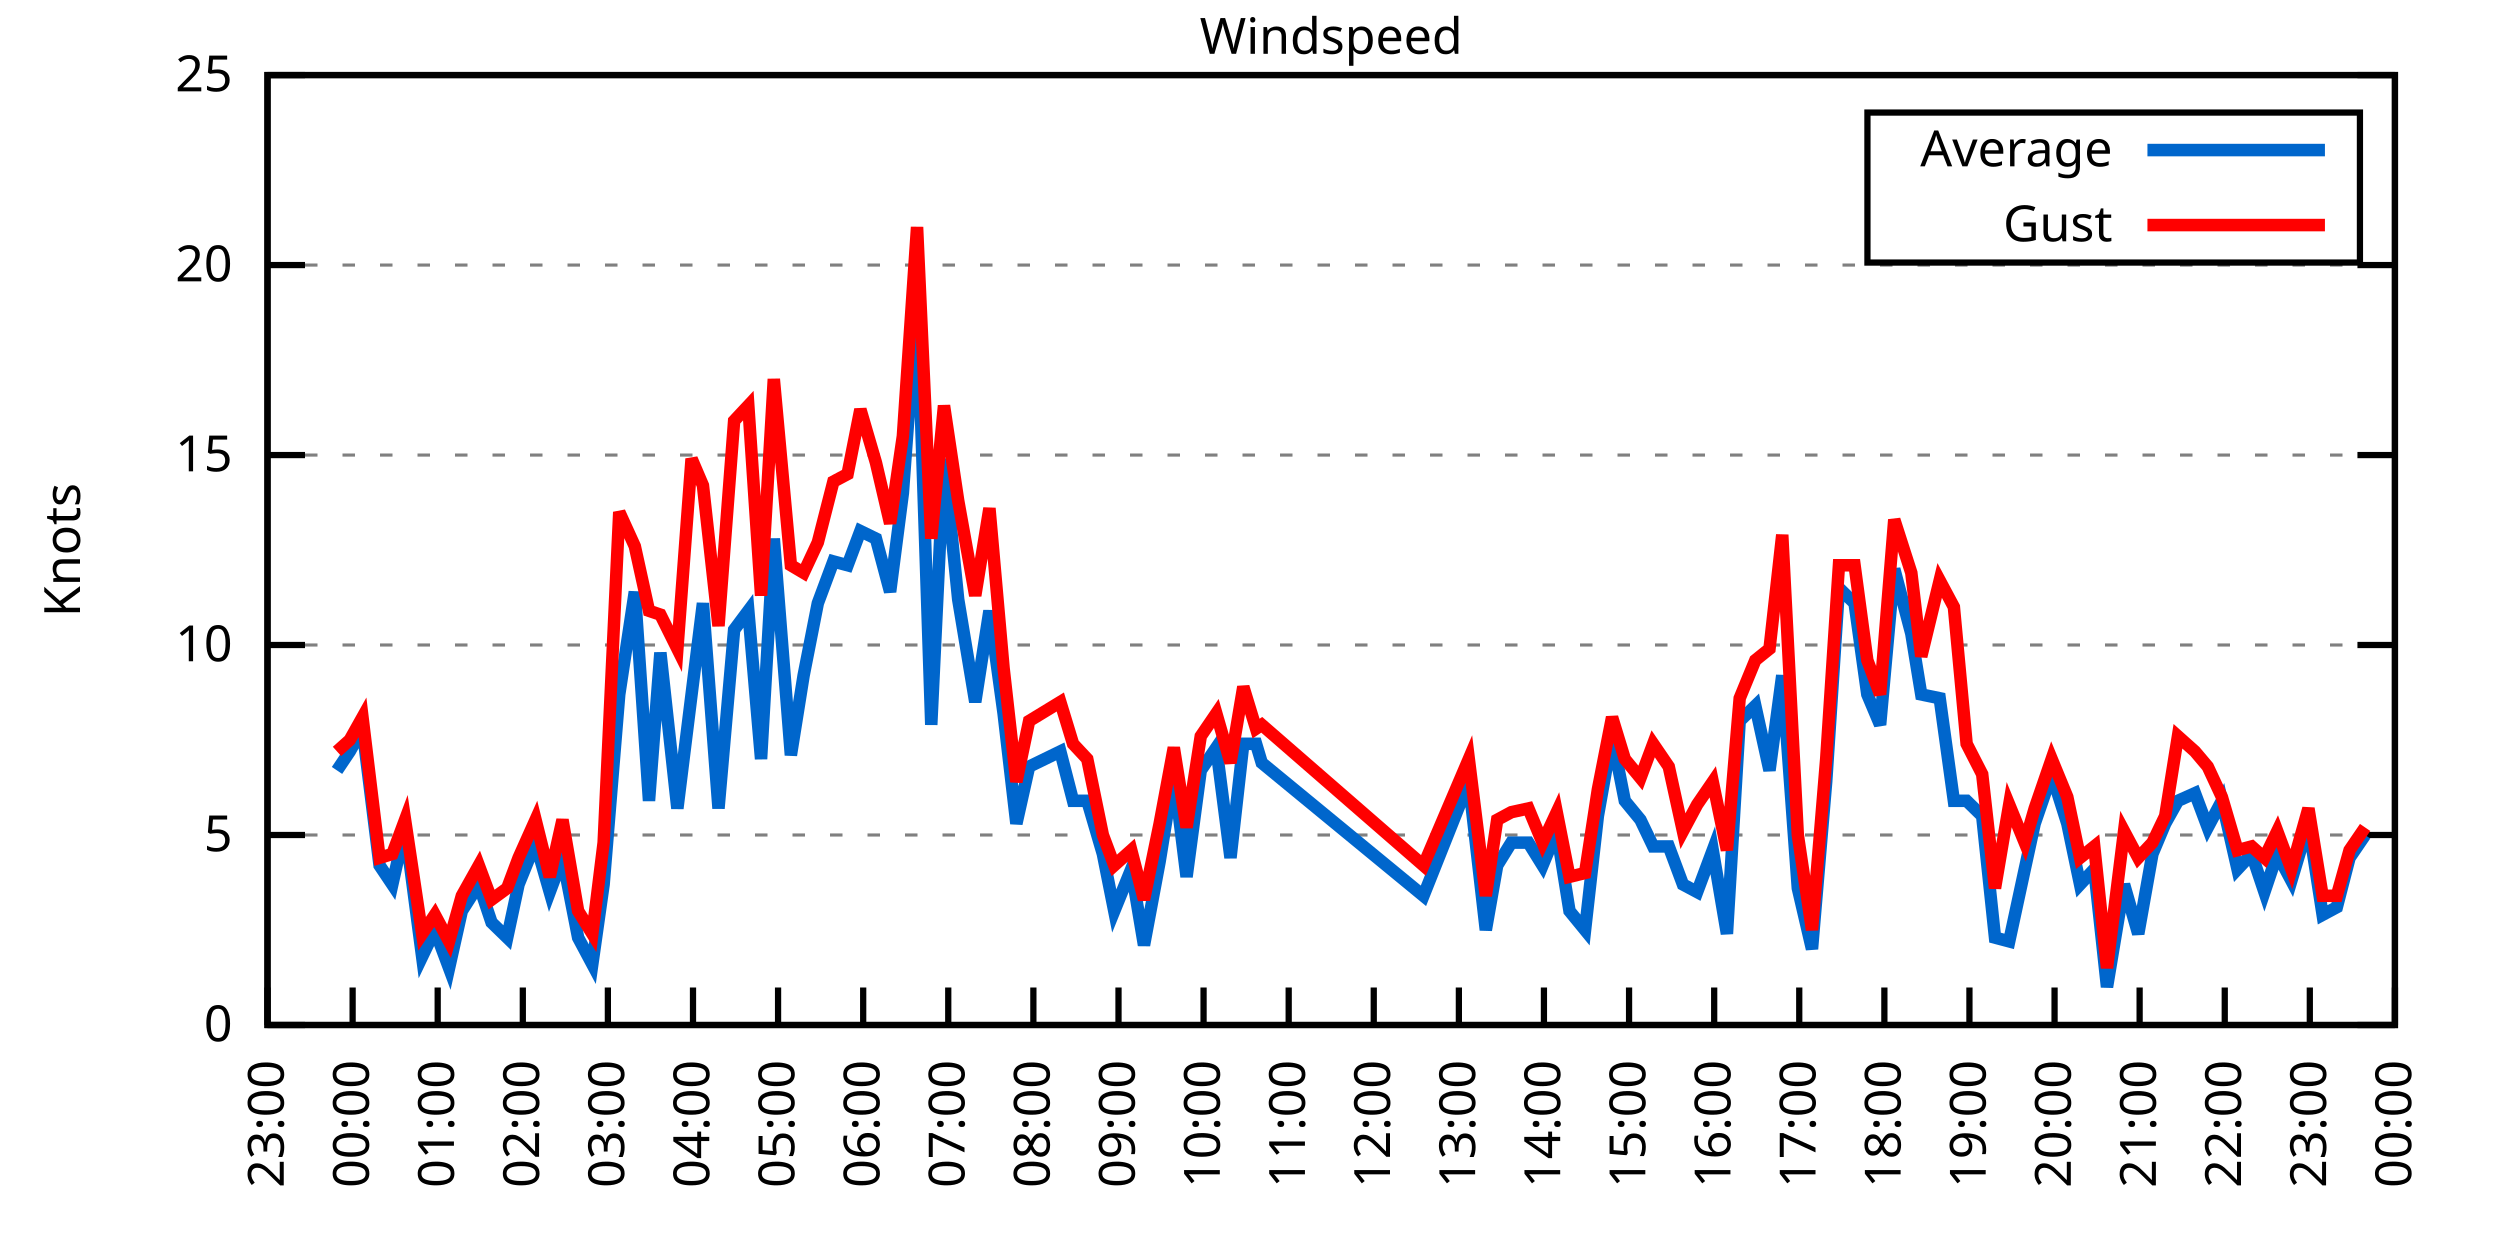
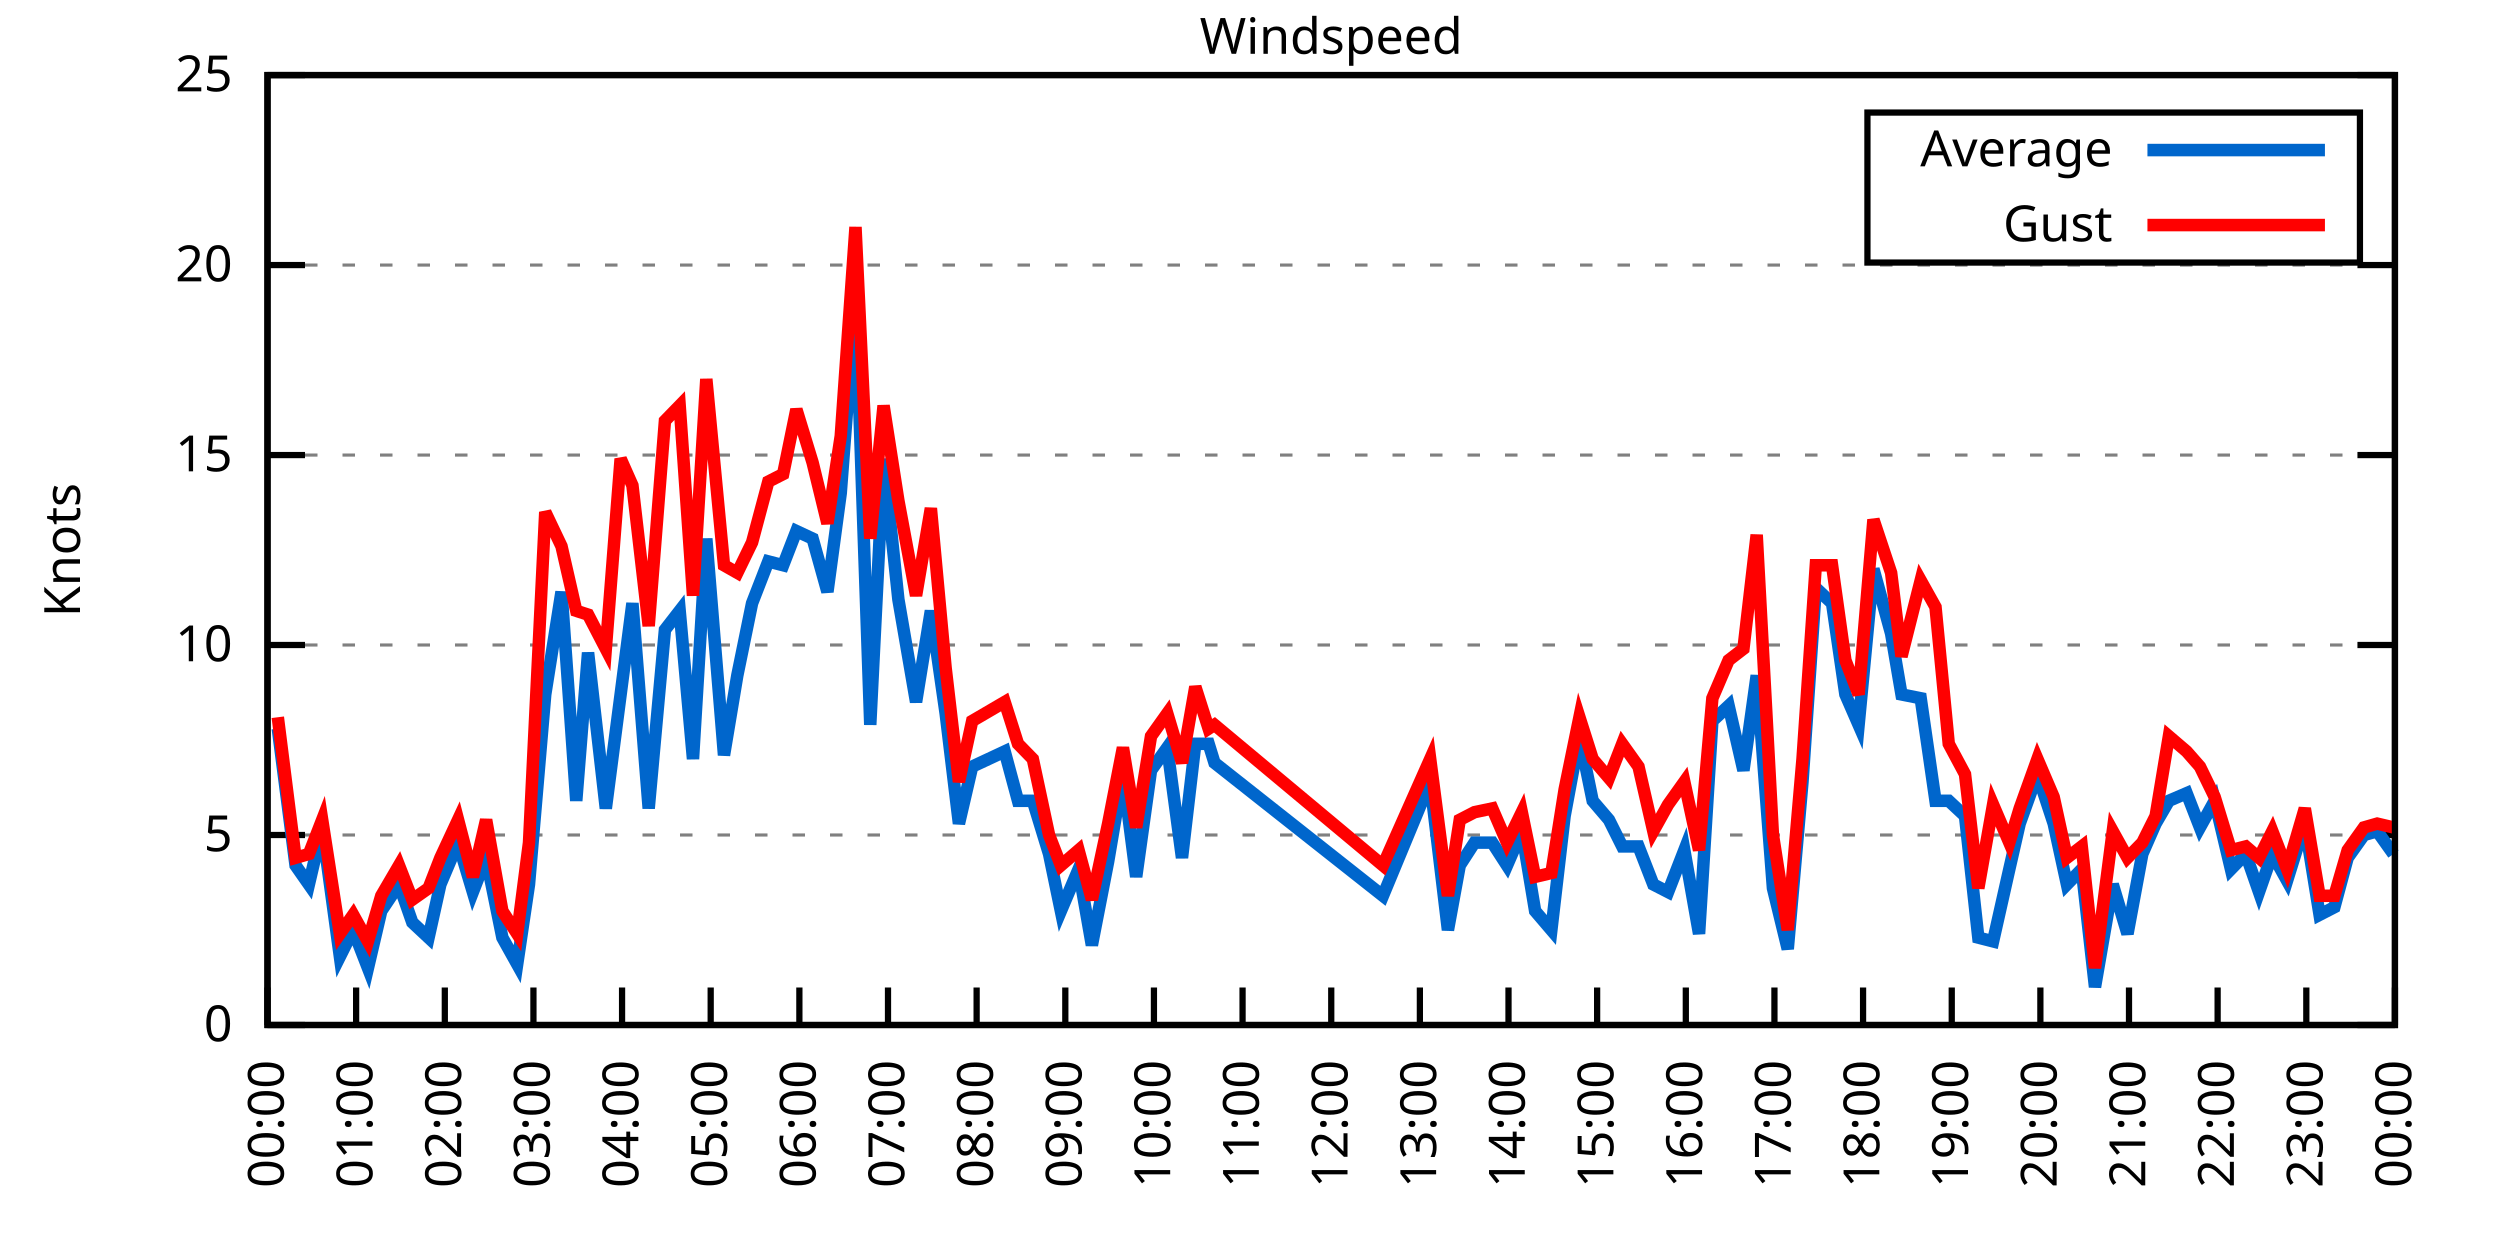
<svg xmlns="http://www.w3.org/2000/svg" xmlns:xlink="http://www.w3.org/1999/xlink" width="400" height="200" viewBox="0 0 400 200">
  <g id="gnuplot_canvas">
    <rect x="0" y="0" width="400" height="200" fill="none" />
    <defs>
      <circle id="gpDot" r="0.5" stroke-width="0.5" stroke="currentColor" />
      <path id="gpPt0" stroke-width="0.333" stroke="currentColor" d="M-1,0 h2 M0,-1 v2" />
      <path id="gpPt1" stroke-width="0.333" stroke="currentColor" d="M-1,-1 L1,1 M1,-1 L-1,1" />
      <path id="gpPt2" stroke-width="0.333" stroke="currentColor" d="M-1,0 L1,0 M0,-1 L0,1 M-1,-1 L1,1 M-1,1 L1,-1" />
      <rect id="gpPt3" stroke-width="0.333" stroke="currentColor" x="-1" y="-1" width="2" height="2" />
      <rect id="gpPt4" stroke-width="0.333" stroke="currentColor" fill="currentColor" x="-1" y="-1" width="2" height="2" />
      <circle id="gpPt5" stroke-width="0.333" stroke="currentColor" cx="0" cy="0" r="1" />
      <use xlink:href="#gpPt5" id="gpPt6" fill="currentColor" stroke="none" />
      <path id="gpPt7" stroke-width="0.333" stroke="currentColor" d="M0,-1.33 L-1.33,0.67 L1.33,0.67 z" />
      <use xlink:href="#gpPt7" id="gpPt8" fill="currentColor" stroke="none" />
      <use xlink:href="#gpPt7" id="gpPt9" stroke="currentColor" transform="rotate(180)" />
      <use xlink:href="#gpPt9" id="gpPt10" fill="currentColor" stroke="none" />
      <use xlink:href="#gpPt3" id="gpPt11" stroke="currentColor" transform="rotate(45)" />
      <use xlink:href="#gpPt11" id="gpPt12" fill="currentColor" stroke="none" />
      <path id="gpPt13" stroke-width="0.333" stroke="currentColor" d="M0,1.330 L1.265,0.411 L0.782,-1.067 L-0.782,-1.076 L-1.265,0.411 z" />
      <use xlink:href="#gpPt13" id="gpPt14" fill="currentColor" stroke="none" />
      <filter id="textbox" filterUnits="objectBoundingBox" x="0" y="0" height="1" width="1">
        <feFlood flood-color="white" flood-opacity="1" result="bgnd" />
        <feComposite in="SourceGraphic" in2="bgnd" operator="atop" />
      </filter>
      <filter id="greybox" filterUnits="objectBoundingBox" x="0" y="0" height="1" width="1">
        <feFlood flood-color="lightgrey" flood-opacity="1" result="grey" />
        <feComposite in="SourceGraphic" in2="grey" operator="atop" />
      </filter>
    </defs>
    <g fill="none" color="white" stroke="currentColor" stroke-width="1.00" stroke-linecap="butt" stroke-linejoin="miter">
</g>
    <g fill="none" color="black" stroke="currentColor" stroke-width="1.00" stroke-linecap="butt" stroke-linejoin="miter">
      <g stroke="none" shape-rendering="crispEdges">
        <polygon fill="rgb(255, 255, 255)" points="42.80,164.00 383.18,164.00 383.18,12.02 42.80,12.02 " />
      </g>
    </g>
    <g fill="none" color="black" stroke="currentColor" stroke-width="1.00" stroke-linecap="butt" stroke-linejoin="miter">
</g>
    <g fill="none" color="black" stroke="black" stroke-width="0.50" stroke-linecap="butt" stroke-linejoin="miter">
</g>
    <g fill="none" color="gray" stroke="currentColor" stroke-width="0.50" stroke-linecap="butt" stroke-linejoin="miter">
      <path stroke="gray" stroke-dasharray="2,4" class="gridline" d="M42.80,164.00 L383.19,164.00  " />
    </g>
    <g fill="none" color="gray" stroke="gray" stroke-width="1.00" stroke-linecap="butt" stroke-linejoin="miter">
</g>
    <g fill="none" color="black" stroke="currentColor" stroke-width="1.00" stroke-linecap="butt" stroke-linejoin="miter">
      <path stroke="black" d="M42.80,164.00 L48.80,164.00 M383.19,164.00 L377.19,164.00  " />
      <g transform="translate(37.20,166.60)" stroke="none" fill="black" font-family="Sans" font-size="8.00" text-anchor="end">
        <text>
          <tspan font-family="Sans"> 0</tspan>
        </text>
      </g>
    </g>
    <g fill="none" color="black" stroke="currentColor" stroke-width="1.00" stroke-linecap="butt" stroke-linejoin="miter">
</g>
    <g fill="none" color="black" stroke="black" stroke-width="0.50" stroke-linecap="butt" stroke-linejoin="miter">
</g>
    <g fill="none" color="gray" stroke="currentColor" stroke-width="0.50" stroke-linecap="butt" stroke-linejoin="miter">
      <path stroke="gray" stroke-dasharray="2,4" class="gridline" d="M42.80,133.60 L383.19,133.60  " />
    </g>
    <g fill="none" color="gray" stroke="gray" stroke-width="1.00" stroke-linecap="butt" stroke-linejoin="miter">
</g>
    <g fill="none" color="black" stroke="currentColor" stroke-width="1.00" stroke-linecap="butt" stroke-linejoin="miter">
      <path stroke="black" d="M42.80,133.60 L48.80,133.60 M383.19,133.60 L377.19,133.60  " />
      <g transform="translate(37.20,136.20)" stroke="none" fill="black" font-family="Sans" font-size="8.00" text-anchor="end">
        <text>
          <tspan font-family="Sans"> 5</tspan>
        </text>
      </g>
    </g>
    <g fill="none" color="black" stroke="currentColor" stroke-width="1.00" stroke-linecap="butt" stroke-linejoin="miter">
</g>
    <g fill="none" color="black" stroke="black" stroke-width="0.50" stroke-linecap="butt" stroke-linejoin="miter">
</g>
    <g fill="none" color="gray" stroke="currentColor" stroke-width="0.50" stroke-linecap="butt" stroke-linejoin="miter">
      <path stroke="gray" stroke-dasharray="2,4" class="gridline" d="M42.80,103.20 L383.19,103.20  " />
    </g>
    <g fill="none" color="gray" stroke="gray" stroke-width="1.00" stroke-linecap="butt" stroke-linejoin="miter">
</g>
    <g fill="none" color="black" stroke="currentColor" stroke-width="1.00" stroke-linecap="butt" stroke-linejoin="miter">
      <path stroke="black" d="M42.80,103.20 L48.80,103.20 M383.19,103.20 L377.19,103.20  " />
      <g transform="translate(37.20,105.80)" stroke="none" fill="black" font-family="Sans" font-size="8.00" text-anchor="end">
        <text>
          <tspan font-family="Sans"> 10</tspan>
        </text>
      </g>
    </g>
    <g fill="none" color="black" stroke="currentColor" stroke-width="1.00" stroke-linecap="butt" stroke-linejoin="miter">
</g>
    <g fill="none" color="black" stroke="black" stroke-width="0.50" stroke-linecap="butt" stroke-linejoin="miter">
</g>
    <g fill="none" color="gray" stroke="currentColor" stroke-width="0.50" stroke-linecap="butt" stroke-linejoin="miter">
      <path stroke="gray" stroke-dasharray="2,4" class="gridline" d="M42.80,72.81 L383.19,72.81  " />
    </g>
    <g fill="none" color="gray" stroke="gray" stroke-width="1.00" stroke-linecap="butt" stroke-linejoin="miter">
</g>
    <g fill="none" color="black" stroke="currentColor" stroke-width="1.00" stroke-linecap="butt" stroke-linejoin="miter">
      <path stroke="black" d="M42.80,72.81 L48.80,72.81 M383.19,72.81 L377.19,72.81  " />
      <g transform="translate(37.20,75.41)" stroke="none" fill="black" font-family="Sans" font-size="8.00" text-anchor="end">
        <text>
          <tspan font-family="Sans"> 15</tspan>
        </text>
      </g>
    </g>
    <g fill="none" color="black" stroke="currentColor" stroke-width="1.00" stroke-linecap="butt" stroke-linejoin="miter">
</g>
    <g fill="none" color="black" stroke="black" stroke-width="0.50" stroke-linecap="butt" stroke-linejoin="miter">
</g>
    <g fill="none" color="gray" stroke="currentColor" stroke-width="0.50" stroke-linecap="butt" stroke-linejoin="miter">
      <path stroke="gray" stroke-dasharray="2,4" class="gridline" d="M42.80,42.41 L383.19,42.41  " />
    </g>
    <g fill="none" color="gray" stroke="gray" stroke-width="1.00" stroke-linecap="butt" stroke-linejoin="miter">
</g>
    <g fill="none" color="black" stroke="currentColor" stroke-width="1.00" stroke-linecap="butt" stroke-linejoin="miter">
      <path stroke="black" d="M42.80,42.41 L48.80,42.41 M383.19,42.41 L377.19,42.41  " />
      <g transform="translate(37.20,45.01)" stroke="none" fill="black" font-family="Sans" font-size="8.00" text-anchor="end">
        <text>
          <tspan font-family="Sans"> 20</tspan>
        </text>
      </g>
    </g>
    <g fill="none" color="black" stroke="currentColor" stroke-width="1.00" stroke-linecap="butt" stroke-linejoin="miter">
</g>
    <g fill="none" color="black" stroke="black" stroke-width="0.50" stroke-linecap="butt" stroke-linejoin="miter">
</g>
    <g fill="none" color="gray" stroke="currentColor" stroke-width="0.50" stroke-linecap="butt" stroke-linejoin="miter">
      <path stroke="gray" stroke-dasharray="2,4" class="gridline" d="M42.80,12.01 L383.19,12.01  " />
    </g>
    <g fill="none" color="gray" stroke="gray" stroke-width="1.00" stroke-linecap="butt" stroke-linejoin="miter">
</g>
    <g fill="none" color="black" stroke="currentColor" stroke-width="1.00" stroke-linecap="butt" stroke-linejoin="miter">
      <path stroke="black" d="M42.80,12.01 L48.80,12.01 M383.19,12.01 L377.19,12.01  " />
      <g transform="translate(37.20,14.61)" stroke="none" fill="black" font-family="Sans" font-size="8.00" text-anchor="end">
        <text>
          <tspan font-family="Sans"> 25</tspan>
        </text>
      </g>
    </g>
    <g fill="none" color="black" stroke="currentColor" stroke-width="1.00" stroke-linecap="butt" stroke-linejoin="miter">
      <path stroke="black" d="M42.80,164.00 L42.80,158.00  " />
      <g transform="translate(45.40,169.60) rotate(270.00)" stroke="none" fill="black" font-family="Sans" font-size="8.00" text-anchor="end">
        <text>
-           <tspan font-family="Sans">23:00</tspan>
-         </text>
-       </g>
-     </g>
-     <g fill="none" color="black" stroke="currentColor" stroke-width="1.00" stroke-linecap="butt" stroke-linejoin="miter">
-       <path stroke="black" d="M56.42,164.00 L56.42,158.00  " />
-       <g transform="translate(59.02,169.60) rotate(270.00)" stroke="none" fill="black" font-family="Sans" font-size="8.00" text-anchor="end">
-         <text>
          <tspan font-family="Sans">00:00</tspan>
        </text>
      </g>
    </g>
    <g fill="none" color="black" stroke="currentColor" stroke-width="1.00" stroke-linecap="butt" stroke-linejoin="miter">
-       <path stroke="black" d="M70.03,164.00 L70.03,158.00  " />
-       <g transform="translate(72.63,169.60) rotate(270.00)" stroke="none" fill="black" font-family="Sans" font-size="8.00" text-anchor="end">
+       <path stroke="black" d="M56.98,164.00 L56.98,158.00  " />
+       <g transform="translate(59.58,169.60) rotate(270.00)" stroke="none" fill="black" font-family="Sans" font-size="8.00" text-anchor="end">
        <text>
          <tspan font-family="Sans">01:00</tspan>
        </text>
      </g>
    </g>
    <g fill="none" color="black" stroke="currentColor" stroke-width="1.00" stroke-linecap="butt" stroke-linejoin="miter">
-       <path stroke="black" d="M83.65,164.00 L83.65,158.00  " />
-       <g transform="translate(86.25,169.60) rotate(270.00)" stroke="none" fill="black" font-family="Sans" font-size="8.00" text-anchor="end">
+       <path stroke="black" d="M71.17,164.00 L71.17,158.00  " />
+       <g transform="translate(73.77,169.60) rotate(270.00)" stroke="none" fill="black" font-family="Sans" font-size="8.00" text-anchor="end">
        <text>
          <tspan font-family="Sans">02:00</tspan>
        </text>
      </g>
    </g>
    <g fill="none" color="black" stroke="currentColor" stroke-width="1.00" stroke-linecap="butt" stroke-linejoin="miter">
-       <path stroke="black" d="M97.26,164.00 L97.26,158.00  " />
-       <g transform="translate(99.86,169.60) rotate(270.00)" stroke="none" fill="black" font-family="Sans" font-size="8.00" text-anchor="end">
+       <path stroke="black" d="M85.35,164.00 L85.35,158.00  " />
+       <g transform="translate(87.95,169.60) rotate(270.00)" stroke="none" fill="black" font-family="Sans" font-size="8.00" text-anchor="end">
        <text>
          <tspan font-family="Sans">03:00</tspan>
        </text>
      </g>
    </g>
    <g fill="none" color="black" stroke="currentColor" stroke-width="1.00" stroke-linecap="butt" stroke-linejoin="miter">
-       <path stroke="black" d="M110.88,164.00 L110.88,158.00  " />
-       <g transform="translate(113.48,169.60) rotate(270.00)" stroke="none" fill="black" font-family="Sans" font-size="8.00" text-anchor="end">
+       <path stroke="black" d="M99.53,164.00 L99.53,158.00  " />
+       <g transform="translate(102.13,169.60) rotate(270.00)" stroke="none" fill="black" font-family="Sans" font-size="8.00" text-anchor="end">
        <text>
          <tspan font-family="Sans">04:00</tspan>
        </text>
      </g>
    </g>
    <g fill="none" color="black" stroke="currentColor" stroke-width="1.00" stroke-linecap="butt" stroke-linejoin="miter">
-       <path stroke="black" d="M124.49,164.00 L124.49,158.00  " />
-       <g transform="translate(127.09,169.60) rotate(270.00)" stroke="none" fill="black" font-family="Sans" font-size="8.00" text-anchor="end">
+       <path stroke="black" d="M113.71,164.00 L113.71,158.00  " />
+       <g transform="translate(116.31,169.60) rotate(270.00)" stroke="none" fill="black" font-family="Sans" font-size="8.00" text-anchor="end">
        <text>
          <tspan font-family="Sans">05:00</tspan>
        </text>
      </g>
    </g>
    <g fill="none" color="black" stroke="currentColor" stroke-width="1.00" stroke-linecap="butt" stroke-linejoin="miter">
-       <path stroke="black" d="M138.11,164.00 L138.11,158.00  " />
-       <g transform="translate(140.71,169.60) rotate(270.00)" stroke="none" fill="black" font-family="Sans" font-size="8.00" text-anchor="end">
+       <path stroke="black" d="M127.90,164.00 L127.90,158.00  " />
+       <g transform="translate(130.50,169.60) rotate(270.00)" stroke="none" fill="black" font-family="Sans" font-size="8.00" text-anchor="end">
        <text>
          <tspan font-family="Sans">06:00</tspan>
        </text>
      </g>
    </g>
    <g fill="none" color="black" stroke="currentColor" stroke-width="1.00" stroke-linecap="butt" stroke-linejoin="miter">
-       <path stroke="black" d="M151.72,164.00 L151.72,158.00  " />
-       <g transform="translate(154.32,169.60) rotate(270.00)" stroke="none" fill="black" font-family="Sans" font-size="8.00" text-anchor="end">
+       <path stroke="black" d="M142.08,164.00 L142.08,158.00  " />
+       <g transform="translate(144.68,169.60) rotate(270.00)" stroke="none" fill="black" font-family="Sans" font-size="8.00" text-anchor="end">
        <text>
          <tspan font-family="Sans">07:00</tspan>
        </text>
      </g>
    </g>
    <g fill="none" color="black" stroke="currentColor" stroke-width="1.00" stroke-linecap="butt" stroke-linejoin="miter">
-       <path stroke="black" d="M165.34,164.00 L165.34,158.00  " />
-       <g transform="translate(167.94,169.60) rotate(270.00)" stroke="none" fill="black" font-family="Sans" font-size="8.00" text-anchor="end">
+       <path stroke="black" d="M156.26,164.00 L156.26,158.00  " />
+       <g transform="translate(158.86,169.60) rotate(270.00)" stroke="none" fill="black" font-family="Sans" font-size="8.00" text-anchor="end">
        <text>
          <tspan font-family="Sans">08:00</tspan>
        </text>
      </g>
    </g>
    <g fill="none" color="black" stroke="currentColor" stroke-width="1.00" stroke-linecap="butt" stroke-linejoin="miter">
-       <path stroke="black" d="M178.96,164.00 L178.96,158.00  " />
-       <g transform="translate(181.56,169.60) rotate(270.00)" stroke="none" fill="black" font-family="Sans" font-size="8.00" text-anchor="end">
+       <path stroke="black" d="M170.45,164.00 L170.45,158.00  " />
+       <g transform="translate(173.05,169.60) rotate(270.00)" stroke="none" fill="black" font-family="Sans" font-size="8.00" text-anchor="end">
        <text>
          <tspan font-family="Sans">09:00</tspan>
        </text>
      </g>
    </g>
    <g fill="none" color="black" stroke="currentColor" stroke-width="1.00" stroke-linecap="butt" stroke-linejoin="miter">
-       <path stroke="black" d="M192.57,164.00 L192.57,158.00  " />
-       <g transform="translate(195.17,169.60) rotate(270.00)" stroke="none" fill="black" font-family="Sans" font-size="8.00" text-anchor="end">
+       <path stroke="black" d="M184.63,164.00 L184.63,158.00  " />
+       <g transform="translate(187.23,169.60) rotate(270.00)" stroke="none" fill="black" font-family="Sans" font-size="8.00" text-anchor="end">
        <text>
          <tspan font-family="Sans">10:00</tspan>
        </text>
      </g>
    </g>
    <g fill="none" color="black" stroke="currentColor" stroke-width="1.00" stroke-linecap="butt" stroke-linejoin="miter">
-       <path stroke="black" d="M206.19,164.00 L206.19,158.00  " />
-       <g transform="translate(208.79,169.60) rotate(270.00)" stroke="none" fill="black" font-family="Sans" font-size="8.00" text-anchor="end">
+       <path stroke="black" d="M198.81,164.00 L198.81,158.00  " />
+       <g transform="translate(201.41,169.60) rotate(270.00)" stroke="none" fill="black" font-family="Sans" font-size="8.00" text-anchor="end">
        <text>
          <tspan font-family="Sans">11:00</tspan>
        </text>
      </g>
    </g>
    <g fill="none" color="black" stroke="currentColor" stroke-width="1.00" stroke-linecap="butt" stroke-linejoin="miter">
-       <path stroke="black" d="M219.80,164.00 L219.80,158.00  " />
-       <g transform="translate(222.40,169.60) rotate(270.00)" stroke="none" fill="black" font-family="Sans" font-size="8.00" text-anchor="end">
+       <path stroke="black" d="M213.00,164.00 L213.00,158.00  " />
+       <g transform="translate(215.60,169.60) rotate(270.00)" stroke="none" fill="black" font-family="Sans" font-size="8.00" text-anchor="end">
        <text>
          <tspan font-family="Sans">12:00</tspan>
        </text>
      </g>
    </g>
    <g fill="none" color="black" stroke="currentColor" stroke-width="1.00" stroke-linecap="butt" stroke-linejoin="miter">
-       <path stroke="black" d="M233.42,164.00 L233.42,158.00  " />
-       <g transform="translate(236.02,169.60) rotate(270.00)" stroke="none" fill="black" font-family="Sans" font-size="8.00" text-anchor="end">
+       <path stroke="black" d="M227.18,164.00 L227.18,158.00  " />
+       <g transform="translate(229.78,169.60) rotate(270.00)" stroke="none" fill="black" font-family="Sans" font-size="8.00" text-anchor="end">
        <text>
          <tspan font-family="Sans">13:00</tspan>
        </text>
      </g>
    </g>
    <g fill="none" color="black" stroke="currentColor" stroke-width="1.00" stroke-linecap="butt" stroke-linejoin="miter">
-       <path stroke="black" d="M247.03,164.00 L247.03,158.00  " />
-       <g transform="translate(249.63,169.60) rotate(270.00)" stroke="none" fill="black" font-family="Sans" font-size="8.00" text-anchor="end">
+       <path stroke="black" d="M241.36,164.00 L241.36,158.00  " />
+       <g transform="translate(243.96,169.60) rotate(270.00)" stroke="none" fill="black" font-family="Sans" font-size="8.00" text-anchor="end">
        <text>
          <tspan font-family="Sans">14:00</tspan>
        </text>
      </g>
    </g>
    <g fill="none" color="black" stroke="currentColor" stroke-width="1.00" stroke-linecap="butt" stroke-linejoin="miter">
-       <path stroke="black" d="M260.65,164.00 L260.65,158.00  " />
-       <g transform="translate(263.25,169.60) rotate(270.00)" stroke="none" fill="black" font-family="Sans" font-size="8.00" text-anchor="end">
+       <path stroke="black" d="M255.54,164.00 L255.54,158.00  " />
+       <g transform="translate(258.14,169.60) rotate(270.00)" stroke="none" fill="black" font-family="Sans" font-size="8.00" text-anchor="end">
        <text>
          <tspan font-family="Sans">15:00</tspan>
        </text>
      </g>
    </g>
    <g fill="none" color="black" stroke="currentColor" stroke-width="1.00" stroke-linecap="butt" stroke-linejoin="miter">
-       <path stroke="black" d="M274.27,164.00 L274.27,158.00  " />
-       <g transform="translate(276.87,169.60) rotate(270.00)" stroke="none" fill="black" font-family="Sans" font-size="8.00" text-anchor="end">
+       <path stroke="black" d="M269.73,164.00 L269.73,158.00  " />
+       <g transform="translate(272.33,169.60) rotate(270.00)" stroke="none" fill="black" font-family="Sans" font-size="8.00" text-anchor="end">
        <text>
          <tspan font-family="Sans">16:00</tspan>
        </text>
      </g>
    </g>
    <g fill="none" color="black" stroke="currentColor" stroke-width="1.00" stroke-linecap="butt" stroke-linejoin="miter">
-       <path stroke="black" d="M287.88,164.00 L287.88,158.00  " />
-       <g transform="translate(290.48,169.60) rotate(270.00)" stroke="none" fill="black" font-family="Sans" font-size="8.00" text-anchor="end">
+       <path stroke="black" d="M283.91,164.00 L283.91,158.00  " />
+       <g transform="translate(286.51,169.60) rotate(270.00)" stroke="none" fill="black" font-family="Sans" font-size="8.00" text-anchor="end">
        <text>
          <tspan font-family="Sans">17:00</tspan>
        </text>
      </g>
    </g>
    <g fill="none" color="black" stroke="currentColor" stroke-width="1.00" stroke-linecap="butt" stroke-linejoin="miter">
-       <path stroke="black" d="M301.50,164.00 L301.50,158.00  " />
-       <g transform="translate(304.10,169.60) rotate(270.00)" stroke="none" fill="black" font-family="Sans" font-size="8.00" text-anchor="end">
+       <path stroke="black" d="M298.09,164.00 L298.09,158.00  " />
+       <g transform="translate(300.69,169.60) rotate(270.00)" stroke="none" fill="black" font-family="Sans" font-size="8.00" text-anchor="end">
        <text>
          <tspan font-family="Sans">18:00</tspan>
        </text>
      </g>
    </g>
    <g fill="none" color="black" stroke="currentColor" stroke-width="1.00" stroke-linecap="butt" stroke-linejoin="miter">
-       <path stroke="black" d="M315.11,164.00 L315.11,158.00  " />
-       <g transform="translate(317.71,169.60) rotate(270.00)" stroke="none" fill="black" font-family="Sans" font-size="8.00" text-anchor="end">
+       <path stroke="black" d="M312.28,164.00 L312.28,158.00  " />
+       <g transform="translate(314.88,169.60) rotate(270.00)" stroke="none" fill="black" font-family="Sans" font-size="8.00" text-anchor="end">
        <text>
          <tspan font-family="Sans">19:00</tspan>
        </text>
      </g>
    </g>
    <g fill="none" color="black" stroke="currentColor" stroke-width="1.00" stroke-linecap="butt" stroke-linejoin="miter">
-       <path stroke="black" d="M328.73,164.00 L328.73,158.00  " />
-       <g transform="translate(331.33,169.60) rotate(270.00)" stroke="none" fill="black" font-family="Sans" font-size="8.00" text-anchor="end">
+       <path stroke="black" d="M326.46,164.00 L326.46,158.00  " />
+       <g transform="translate(329.06,169.60) rotate(270.00)" stroke="none" fill="black" font-family="Sans" font-size="8.00" text-anchor="end">
        <text>
          <tspan font-family="Sans">20:00</tspan>
        </text>
      </g>
    </g>
    <g fill="none" color="black" stroke="currentColor" stroke-width="1.00" stroke-linecap="butt" stroke-linejoin="miter">
-       <path stroke="black" d="M342.34,164.00 L342.34,158.00  " />
-       <g transform="translate(344.94,169.60) rotate(270.00)" stroke="none" fill="black" font-family="Sans" font-size="8.00" text-anchor="end">
+       <path stroke="black" d="M340.64,164.00 L340.64,158.00  " />
+       <g transform="translate(343.24,169.60) rotate(270.00)" stroke="none" fill="black" font-family="Sans" font-size="8.00" text-anchor="end">
        <text>
          <tspan font-family="Sans">21:00</tspan>
        </text>
      </g>
    </g>
    <g fill="none" color="black" stroke="currentColor" stroke-width="1.00" stroke-linecap="butt" stroke-linejoin="miter">
-       <path stroke="black" d="M355.96,164.00 L355.96,158.00  " />
-       <g transform="translate(358.56,169.60) rotate(270.00)" stroke="none" fill="black" font-family="Sans" font-size="8.00" text-anchor="end">
+       <path stroke="black" d="M354.82,164.00 L354.82,158.00  " />
+       <g transform="translate(357.42,169.60) rotate(270.00)" stroke="none" fill="black" font-family="Sans" font-size="8.00" text-anchor="end">
        <text>
          <tspan font-family="Sans">22:00</tspan>
        </text>
      </g>
    </g>
    <g fill="none" color="black" stroke="currentColor" stroke-width="1.00" stroke-linecap="butt" stroke-linejoin="miter">
-       <path stroke="black" d="M369.57,164.00 L369.57,158.00  " />
-       <g transform="translate(372.17,169.60) rotate(270.00)" stroke="none" fill="black" font-family="Sans" font-size="8.00" text-anchor="end">
+       <path stroke="black" d="M369.01,164.00 L369.01,158.00  " />
+       <g transform="translate(371.61,169.60) rotate(270.00)" stroke="none" fill="black" font-family="Sans" font-size="8.00" text-anchor="end">
        <text>
          <tspan font-family="Sans">23:00</tspan>
        </text>
      </g>
    </g>
    <g fill="none" color="black" stroke="currentColor" stroke-width="1.00" stroke-linecap="butt" stroke-linejoin="miter">
      <path stroke="black" d="M383.19,164.00 L383.19,158.00  " />
      <g transform="translate(385.79,169.60) rotate(270.00)" stroke="none" fill="black" font-family="Sans" font-size="8.00" text-anchor="end">
        <text>
          <tspan font-family="Sans">00:00</tspan>
        </text>
      </g>
    </g>
    <g fill="none" color="black" stroke="currentColor" stroke-width="1.00" stroke-linecap="butt" stroke-linejoin="miter">
</g>
    <g fill="none" color="black" stroke="currentColor" stroke-width="1.00" stroke-linecap="butt" stroke-linejoin="miter">
      <path stroke="black" d="M42.80,12.01 L42.80,164.00 L383.19,164.00 L383.19,12.01 L42.80,12.01 Z  " />
    </g>
    <g fill="none" color="black" stroke="currentColor" stroke-width="1.00" stroke-linecap="butt" stroke-linejoin="miter">
</g>
    <g fill="none" color="black" stroke="currentColor" stroke-width="1.00" stroke-linecap="butt" stroke-linejoin="miter">
      <path stroke="black" d="M298.79,42.01 L298.79,18.01 L377.59,18.01 L377.59,42.01 L298.79,42.01 Z  " />
    </g>
    <g id="Windspeed_plot_1">
      <g fill="none" color="white" stroke="black" stroke-width="2.00" stroke-linecap="butt" stroke-linejoin="miter">
</g>
      <g fill="none" color="black" stroke="currentColor" stroke-width="2.00" stroke-linecap="butt" stroke-linejoin="miter">
        <g transform="translate(337.99,26.61)" stroke="none" fill="black" font-family="Sans" font-size="8.00" text-anchor="end">
          <text>
            <tspan font-family="Sans">Average</tspan>
          </text>
        </g>
      </g>
      <g fill="none" color="black" stroke="currentColor" stroke-width="2.00" stroke-linecap="butt" stroke-linejoin="miter">
-         <path stroke="rgb(  0, 102, 204)" d="M343.59,24.01 L371.99,24.01 M53.92,123.27 L55.96,120.23 L58.00,116.58 L60.73,138.47 L62.77,141.51 L64.81,132.39   L67.54,153.06 L69.58,148.80 L71.85,154.88 L73.89,145.76 L76.61,141.51 L78.65,147.59 L81.15,150.02 L82.97,141.51   L85.69,134.82 L87.96,142.72 L90.00,137.25 L92.50,150.02 L94.77,154.27 L96.58,141.51 L99.08,111.11 L101.57,94.69   L103.84,128.13 L105.66,104.42 L108.38,129.35 L110.65,111.11 L112.47,96.52 L114.96,129.35 L117.46,100.77 L119.73,97.73   L121.77,121.44 L123.81,86.18 L126.54,120.83 L128.58,108.07 L130.85,96.52 L133.34,89.83 L135.61,90.44 L137.66,84.97   L140.15,86.18 L142.42,94.69 L144.46,78.89 L146.73,47.88 L149.00,115.97 L151.04,73.41 L153.31,95.91 L156.04,112.32   L158.31,97.73 L160.57,114.15 L162.62,131.78 L164.66,122.66 L169.65,120.23 L171.69,128.13 L173.96,128.13 L176.46,136.64   L178.28,145.76 L181.00,139.07 L183.04,151.23 L185.54,137.86 L187.81,123.87 L189.85,140.29 L192.12,123.27 L194.61,119.62   L196.88,137.25 L198.93,119.01 L200.97,119.01 L201.88,122.05 L227.75,143.33 L235.01,125.09 L237.73,148.80 L239.55,138.47   L241.81,134.82 L244.54,134.82 L246.81,138.47 L249.08,132.99 L251.12,145.76 L253.61,148.80 L255.66,130.56 L257.93,117.80   L259.97,128.13 L262.47,131.17 L264.51,135.43 L267.00,135.43 L269.27,141.51 L271.54,142.72 L274.04,136.03 L276.31,149.41   L278.35,115.36 L280.85,112.93 L283.12,123.27 L285.16,108.07 L287.65,142.11 L289.92,151.84 L292.19,125.09 L294.23,94.08   L296.73,96.52 L298.77,111.11 L300.82,115.97 L303.08,91.04 L305.81,101.38 L307.40,111.11 L310.35,111.72 L312.62,128.13   L314.66,128.13 L317.15,130.56 L319.20,150.02 L321.47,150.62 L323.96,139.07 L325.55,131.78 L328.27,123.87 L330.77,131.78   L332.81,141.51 L335.08,139.07 L337.12,157.92 L339.85,141.51 L342.12,149.41 L344.39,136.64 L346.43,131.78 L348.47,128.13   L351.19,126.91 L353.24,132.39 L355.50,128.13 L358.00,139.07 L360.27,136.64 L362.31,142.72 L364.36,136.64 L366.62,140.90   L369.35,131.78 L371.62,146.37 L373.89,145.15 L375.93,137.25 L378.42,133.60  " />
+         <path stroke="rgb(  0, 102, 204)" d="M343.59,24.01 L371.99,24.01 M44.45,116.58 L47.29,138.47 L49.42,141.51 L51.55,132.39 L54.38,153.06 L56.51,148.80   L58.87,154.88 L61.00,145.76 L63.84,141.51 L65.97,147.59 L68.57,150.02 L70.46,141.51 L73.29,134.82 L75.66,142.72   L77.78,137.25 L80.38,150.02 L82.75,154.27 L84.64,141.51 L87.24,111.11 L89.84,94.69 L92.20,128.13 L94.09,104.42   L96.93,129.35 L99.30,111.11 L101.19,96.52 L103.79,129.35 L106.39,100.77 L108.75,97.73 L110.88,121.44 L113.01,86.18   L115.84,120.83 L117.97,108.07 L120.33,96.52 L122.93,89.83 L125.30,90.44 L127.42,84.97 L130.02,86.18 L132.39,94.69   L134.52,78.89 L136.88,47.88 L139.24,115.97 L141.37,73.41 L143.74,95.91 L146.57,112.32 L148.94,97.73 L151.30,114.15   L153.43,131.78 L155.55,122.66 L160.75,120.23 L162.88,128.13 L165.25,128.13 L167.85,136.64 L169.74,145.76 L172.57,139.07   L174.70,151.23 L177.30,137.86 L179.67,123.87 L181.79,140.29 L184.16,123.27 L186.76,119.62 L189.12,137.25 L191.25,119.01   L193.38,119.01 L194.32,122.05 L221.27,143.33 L228.83,125.09 L231.67,148.80 L233.56,138.47 L235.92,134.82 L238.76,134.82   L241.12,138.47 L243.49,132.99 L245.62,145.76 L248.22,148.80 L250.34,130.56 L252.71,117.80 L254.83,128.13 L257.43,131.17   L259.56,135.43 L262.16,135.43 L264.53,141.51 L266.89,142.72 L269.49,136.03 L271.85,149.41 L273.98,115.36 L276.58,112.93   L278.95,123.27 L281.07,108.07 L283.67,142.11 L286.04,151.84 L288.40,125.09 L290.53,94.08 L293.13,96.52 L295.26,111.11   L297.38,115.97 L299.75,91.04 L302.58,101.38 L304.24,111.11 L307.31,111.72 L309.68,128.13 L311.80,128.13 L314.40,130.56   L316.53,150.02 L318.89,150.62 L321.49,139.07 L323.15,131.78 L325.99,123.87 L328.59,131.78 L330.71,141.51 L333.08,139.07   L335.20,157.92 L338.04,141.51 L340.40,149.41 L342.77,136.64 L344.90,131.78 L347.02,128.13 L349.86,126.91 L351.99,132.39   L354.35,128.13 L356.95,139.07 L359.32,136.64 L361.44,142.72 L363.57,136.64 L365.93,140.90 L368.77,131.78 L371.13,146.37   L373.50,145.15 L375.63,137.25 L378.23,133.60 L380.35,132.99 L382.95,136.64  " />
      </g>
    </g>
    <g id="Windspeed_plot_2">
      <g fill="none" color="black" stroke="currentColor" stroke-width="2.00" stroke-linecap="butt" stroke-linejoin="miter">
        <g transform="translate(337.99,38.61)" stroke="none" fill="black" font-family="Sans" font-size="8.00" text-anchor="end">
          <text>
            <tspan font-family="Sans">Gust</tspan>
          </text>
        </g>
      </g>
      <g fill="none" color="black" stroke="currentColor" stroke-width="2.00" stroke-linecap="butt" stroke-linejoin="miter">
-         <path stroke="rgb(255,   0,   0)" d="M343.59,36.01 L371.99,36.01 M53.92,120.23 L55.96,118.40 L58.00,114.76 L60.73,137.25 L62.77,136.64 L64.81,131.17   L67.54,149.41 L69.58,146.37 L71.85,150.62 L73.89,143.33 L76.61,138.47 L78.65,143.94 L81.15,142.11 L82.97,137.25   L85.69,131.17 L87.96,140.29 L90.00,131.17 L92.50,145.76 L94.77,149.41 L96.58,134.82 L99.08,81.93 L101.57,87.40   L103.84,97.73 L105.66,98.34 L108.38,103.81 L110.65,73.41 L112.47,77.67 L114.96,100.16 L117.46,67.33 L119.73,64.90   L121.77,95.30 L123.81,60.65 L126.54,90.44 L128.58,91.65 L130.85,86.79 L133.34,77.06 L135.61,75.85 L137.66,65.51   L140.15,74.02 L142.42,83.75 L144.46,69.77 L146.73,36.33 L149.00,86.18 L151.04,64.90 L153.31,80.10 L156.04,95.30   L158.31,81.32 L160.57,106.85 L162.62,125.09 L164.66,115.36 L169.65,112.32 L171.69,119.01 L173.96,121.44 L176.46,133.60   L178.28,138.47 L181.00,136.03 L183.04,143.94 L185.54,131.78 L187.81,119.62 L189.85,132.39 L192.12,117.80 L194.61,114.15   L196.88,122.05 L198.93,109.89 L200.97,116.58 L201.88,115.97 L227.75,138.47 L235.01,121.44 L237.73,143.33 L239.55,131.17   L241.81,129.95 L244.54,129.35 L246.81,134.82 L249.08,129.95 L251.12,140.29 L253.61,139.68 L255.66,126.31 L257.93,114.76   L259.97,121.44 L262.47,124.48 L264.51,119.01 L267.00,122.66 L269.27,132.99 L271.54,128.74 L274.04,125.09 L276.31,136.03   L278.35,111.72 L280.85,105.64 L283.12,103.81 L285.16,85.57 L287.65,133.60 L289.92,148.80 L292.19,121.44 L294.23,90.44   L296.73,90.44 L298.77,105.64 L300.82,111.11 L303.08,83.14 L305.81,91.65 L307.40,105.03 L310.35,92.87 L312.62,97.12   L314.66,119.01 L317.15,123.87 L319.20,142.11 L321.47,128.74 L323.96,134.82 L325.55,129.35 L328.27,121.44 L330.77,127.52   L332.81,137.25 L335.08,135.43 L337.12,154.88 L339.85,132.99 L342.12,137.25 L344.39,134.82 L346.43,130.56 L348.47,117.80   L351.19,120.23 L353.24,122.66 L355.50,127.52 L358.00,136.03 L360.27,135.43 L362.31,137.25 L364.36,132.99 L366.62,139.07   L369.35,129.35 L371.62,143.33 L373.89,143.33 L375.93,136.03 L378.42,132.39  " />
+         <path stroke="rgb(255,   0,   0)" d="M343.59,36.01 L371.99,36.01 M44.45,114.76 L47.29,137.25 L49.42,136.64 L51.55,131.17 L54.38,149.41 L56.51,146.37   L58.87,150.62 L61.00,143.33 L63.84,138.47 L65.97,143.94 L68.57,142.11 L70.46,137.25 L73.29,131.17 L75.66,140.29   L77.78,131.17 L80.38,145.76 L82.75,149.41 L84.64,134.82 L87.24,81.93 L89.84,87.40 L92.20,97.73 L94.09,98.34   L96.93,103.81 L99.30,73.41 L101.19,77.67 L103.79,100.16 L106.39,67.33 L108.75,64.90 L110.88,95.30 L113.01,60.65   L115.84,90.44 L117.97,91.65 L120.33,86.79 L122.93,77.06 L125.30,75.85 L127.42,65.51 L130.02,74.02 L132.39,83.75   L134.52,69.77 L136.88,36.33 L139.24,86.18 L141.37,64.90 L143.74,80.10 L146.57,95.30 L148.94,81.32 L151.30,106.85   L153.43,125.09 L155.55,115.36 L160.75,112.32 L162.88,119.01 L165.25,121.44 L167.85,133.60 L169.74,138.47 L172.57,136.03   L174.70,143.94 L177.30,131.78 L179.67,119.62 L181.79,132.39 L184.16,117.80 L186.76,114.15 L189.12,122.05 L191.25,109.89   L193.38,116.58 L194.32,115.97 L221.27,138.47 L228.83,121.44 L231.67,143.33 L233.56,131.17 L235.92,129.95 L238.76,129.35   L241.12,134.82 L243.49,129.95 L245.62,140.29 L248.22,139.68 L250.34,126.31 L252.71,114.76 L254.83,121.44 L257.43,124.48   L259.56,119.01 L262.16,122.66 L264.53,132.99 L266.89,128.74 L269.49,125.09 L271.85,136.03 L273.98,111.72 L276.58,105.64   L278.95,103.81 L281.07,85.57 L283.67,133.60 L286.04,148.80 L288.40,121.44 L290.53,90.44 L293.13,90.44 L295.26,105.64   L297.38,111.11 L299.75,83.14 L302.58,91.65 L304.24,105.03 L307.31,92.87 L309.68,97.12 L311.80,119.01 L314.40,123.87   L316.53,142.11 L318.89,128.74 L321.49,134.82 L323.15,129.35 L325.99,121.44 L328.59,127.52 L330.71,137.25 L333.08,135.43   L335.20,154.88 L338.04,132.99 L340.40,137.25 L342.77,134.82 L344.90,130.56 L347.02,117.80 L349.86,120.23 L351.99,122.66   L354.35,127.52 L356.95,136.03 L359.32,135.43 L361.44,137.25 L363.57,132.99 L365.93,139.07 L368.77,129.35 L371.13,143.33   L373.50,143.33 L375.63,136.03 L378.23,132.39 L380.35,131.78 L382.95,132.39  " />
      </g>
    </g>
    <g fill="none" color="black" stroke="currentColor" stroke-width="2.00" stroke-linecap="butt" stroke-linejoin="miter">
</g>
    <g fill="none" color="black" stroke="black" stroke-width="1.00" stroke-linecap="butt" stroke-linejoin="miter">
</g>
    <g fill="none" color="black" stroke="currentColor" stroke-width="1.00" stroke-linecap="butt" stroke-linejoin="miter">
      <path stroke="black" d="M42.80,12.01 L42.80,164.00 L383.19,164.00 L383.19,12.01 L42.80,12.01 Z  " />
      <g transform="translate(12.80,88.01) rotate(270.00)" stroke="none" fill="black" font-family="Sans" font-size="8.00" text-anchor="middle">
        <text>
          <tspan font-family="Sans">Knots</tspan>
        </text>
      </g>
    </g>
    <g fill="none" color="black" stroke="currentColor" stroke-width="1.00" stroke-linecap="butt" stroke-linejoin="miter">
</g>
    <g fill="none" color="black" stroke="currentColor" stroke-width="1.00" stroke-linecap="butt" stroke-linejoin="miter">
      <g transform="translate(212.99,8.61)" stroke="none" fill="black" font-family="Sans" font-size="8.00" text-anchor="middle">
        <text>
          <tspan font-family="Sans">Windspeed</tspan>
        </text>
      </g>
    </g>
    <g fill="none" color="black" stroke="currentColor" stroke-width="1.00" stroke-linecap="butt" stroke-linejoin="miter">
</g>
  </g>
</svg>
